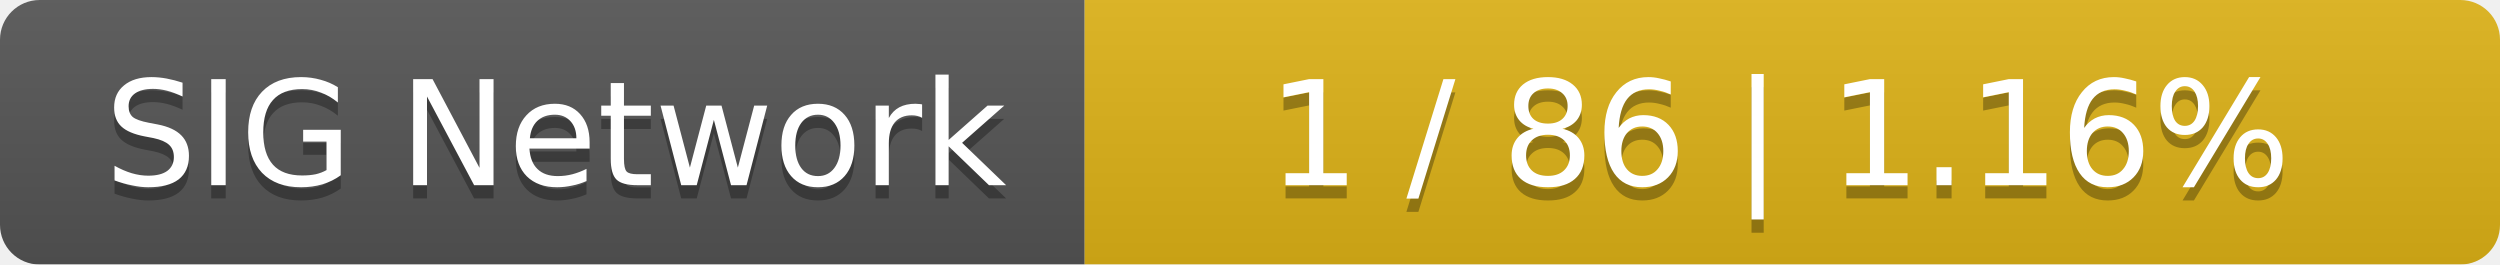
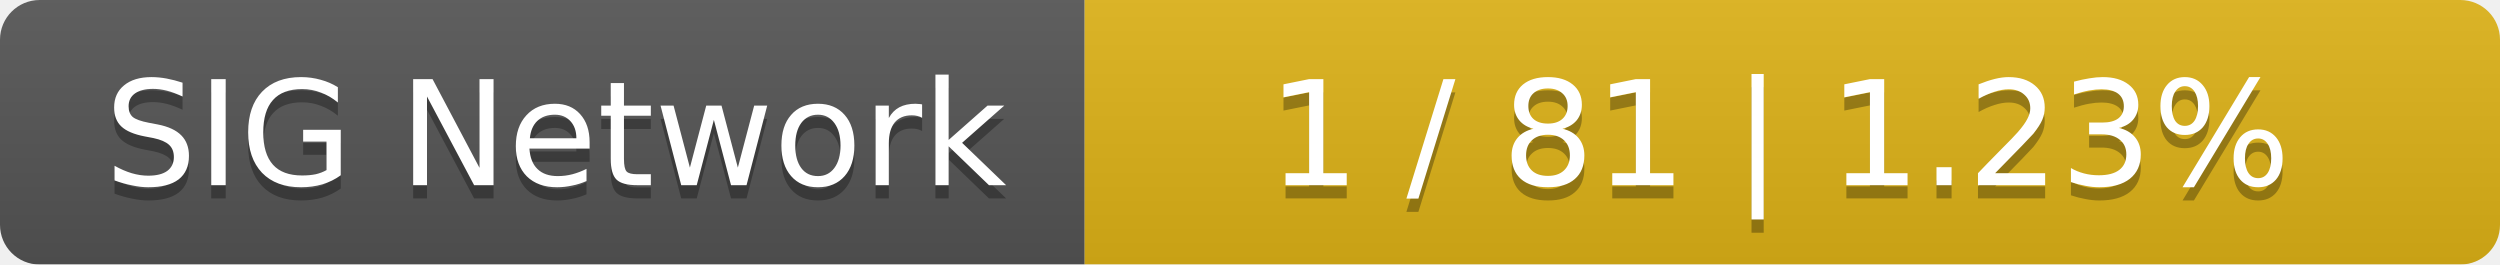
<svg xmlns="http://www.w3.org/2000/svg" width="189" height="20">
  <linearGradient id="smooth" x2="0" y2="100%">
    <stop offset="0" stop-color="#bbb" stop-opacity=".1" />
    <stop offset="1" stop-opacity=".1" />
  </linearGradient>
  <mask id="round">
    <rect width="189" height="20" rx="3" fill="#fff" />
  </mask>
  <g mask="url(#round)">
    <rect width="82" height="20" fill="#555" />
    <rect x="82" width="107" height="20" fill="#dfb317" />
    <rect width="189" height="20" fill="url(#smooth)" />
  </g>
  <g fill="#fff" text-anchor="middle" font-family="DejaVu Sans,Verdana,Geneva,sans-serif" font-size="11">
    <text x="42" y="15" fill="#010101" fill-opacity=".3">SIG Network</text>
    <text x="42" y="14">SIG Network</text>
-     <text x="134.5" y="15" fill="#010101" fill-opacity=".3">1 / 86    |    1.16%</text>
-     <text x="134.5" y="14">1 / 86    |    1.16%</text>
+     <text x="134.5" y="15" fill="#010101" fill-opacity=".3">1 / 81    |    1.23%</text>
+     <text x="134.5" y="14">1 / 81    |    1.23%</text>
  </g>
</svg>
